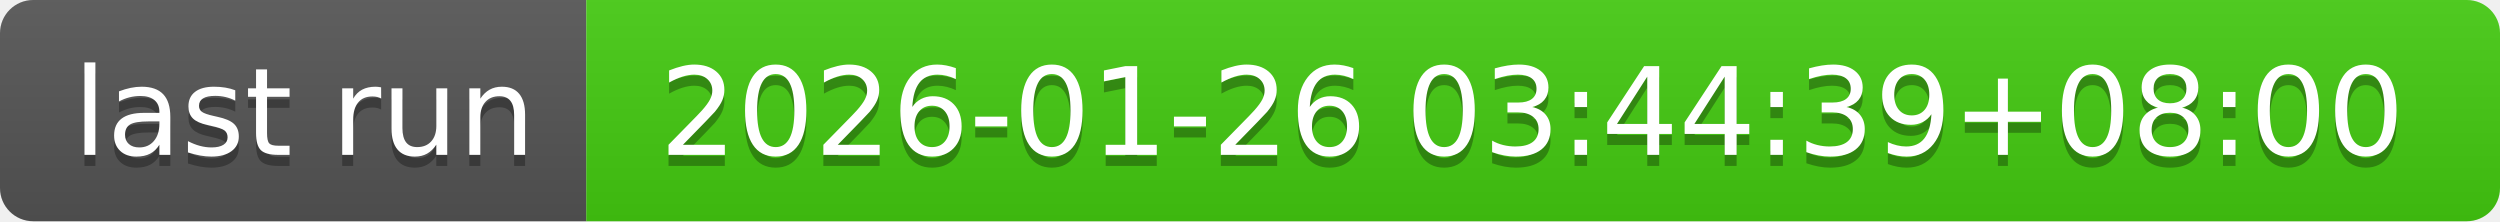
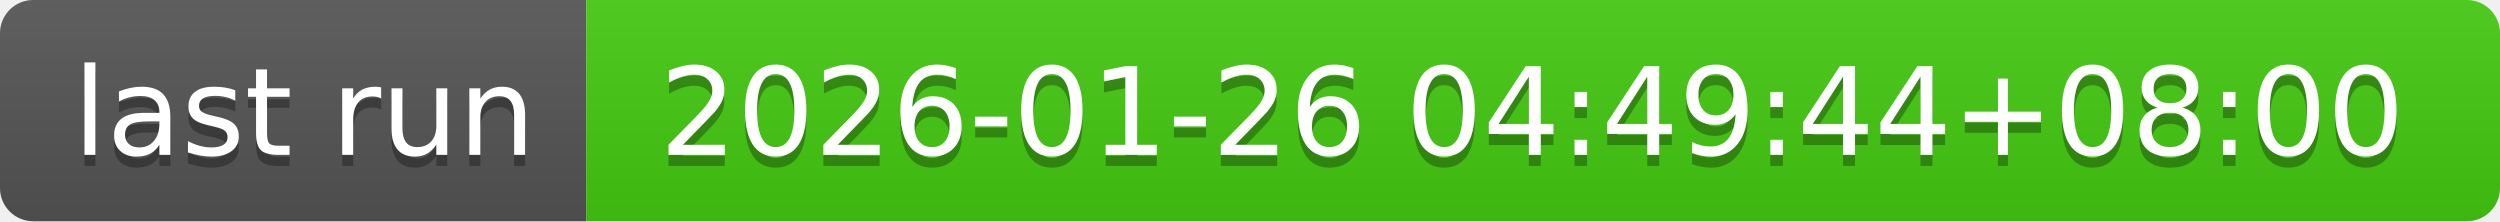
- <svg xmlns="http://www.w3.org/2000/svg" width="226" height="20" role="img" aria-label="last run: 2026-01-26 03:44:39+08:00">
+ <svg xmlns="http://www.w3.org/2000/svg" width="226" height="20" role="img" aria-label="last run: 2026-01-26 04:49:44+08:00">
  <linearGradient id="s" x2="0" y2="100%">
    <stop offset="0" stop-color="#bbb" stop-opacity=".1" />
    <stop offset="1" stop-opacity=".1" />
  </linearGradient>
  <clipPath id="r">
    <rect width="226" height="20" rx="3" fill="#fff" />
  </clipPath>
  <g clip-path="url(#r)">
    <rect width="53" height="20" fill="#555" />
    <rect x="53" width="173" height="20" fill="#4c1" />
    <rect width="226" height="20" fill="url(#s)" />
  </g>
  <g fill="#fff" text-anchor="middle" font-family="Verdana,Geneva,DejaVu Sans,sans-serif" text-rendering="geometricPrecision" font-size="110">
    <text aria-hidden="true" x="275" y="150" fill="#010101" fill-opacity=".3" transform="scale(.1)" textLength="430">last run</text>
    <text x="275" y="140" transform="scale(.1)" fill="#fff" textLength="430">last run</text>
-     <text aria-hidden="true" x="1385" y="150" fill="#010101" fill-opacity=".3" transform="scale(.1)" textLength="1630">2026-01-26 03:44:39+08:00</text>
-     <text x="1385" y="140" transform="scale(.1)" fill="#fff" textLength="1630">2026-01-26 03:44:39+08:00</text>
+     <text aria-hidden="true" x="1385" y="150" fill="#010101" fill-opacity=".3" transform="scale(.1)" textLength="1630">2026-01-26 04:49:44+08:00</text>
+     <text x="1385" y="140" transform="scale(.1)" fill="#fff" textLength="1630">2026-01-26 04:49:44+08:00</text>
  </g>
</svg>
